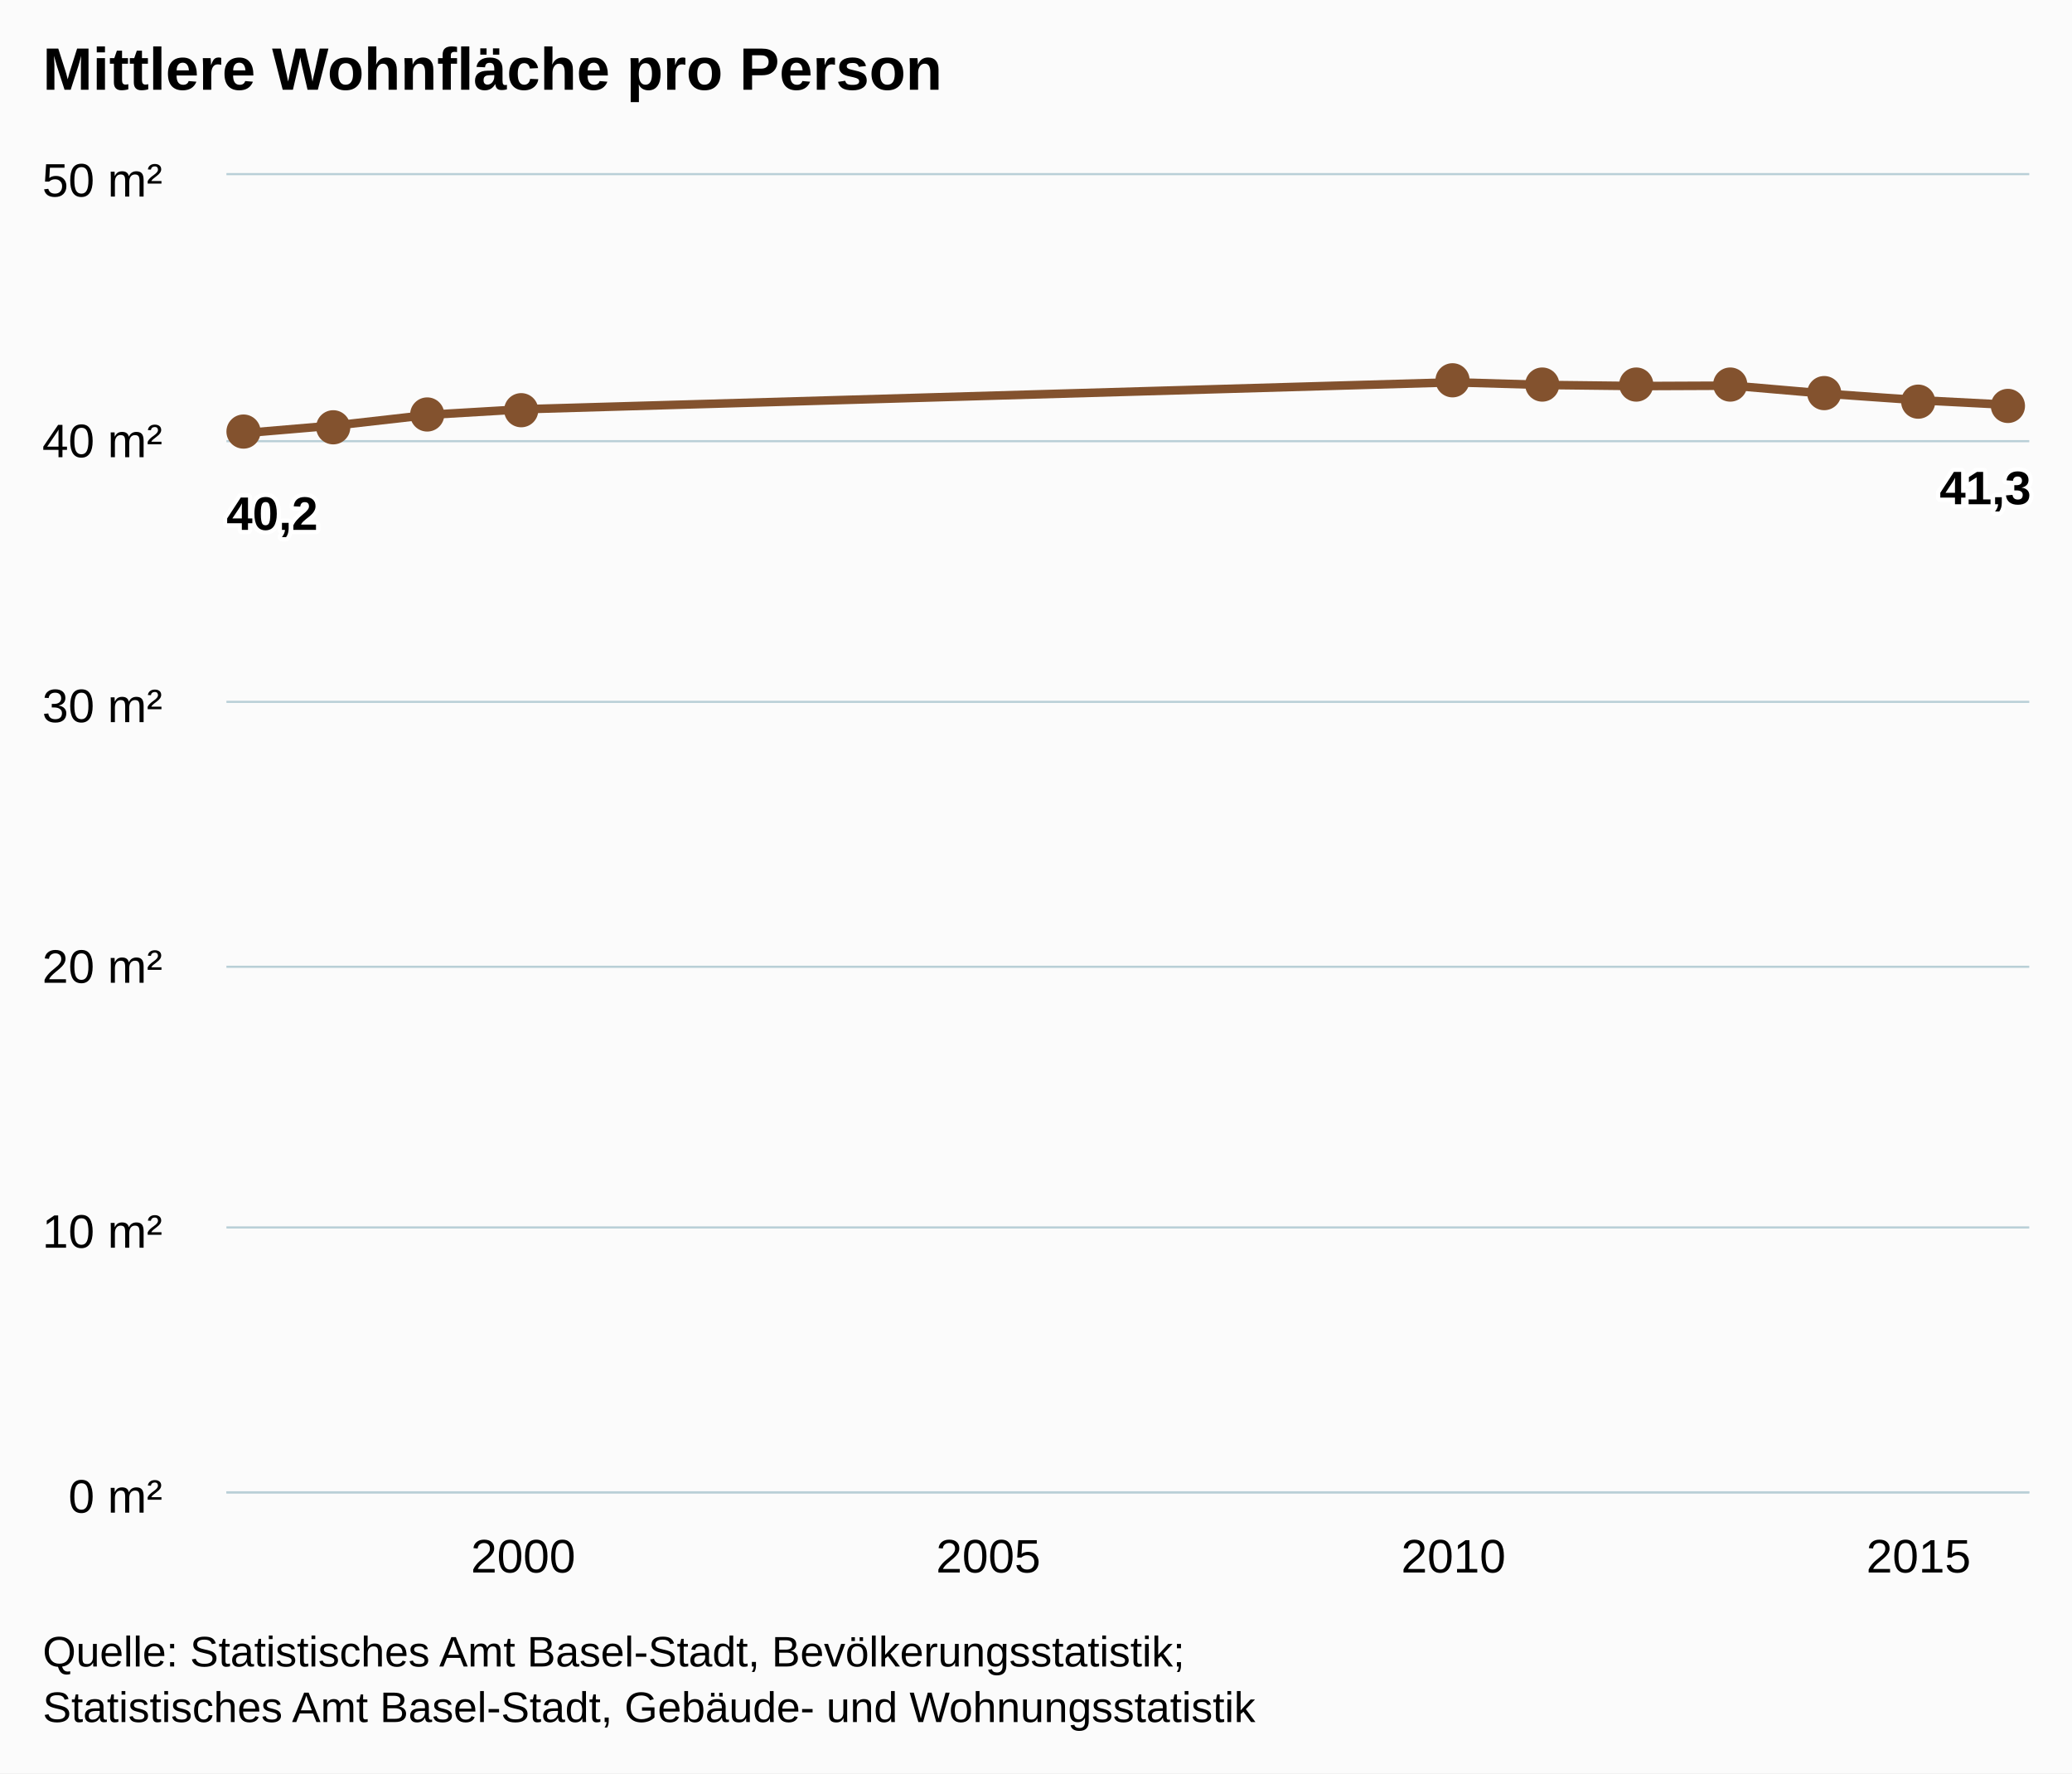
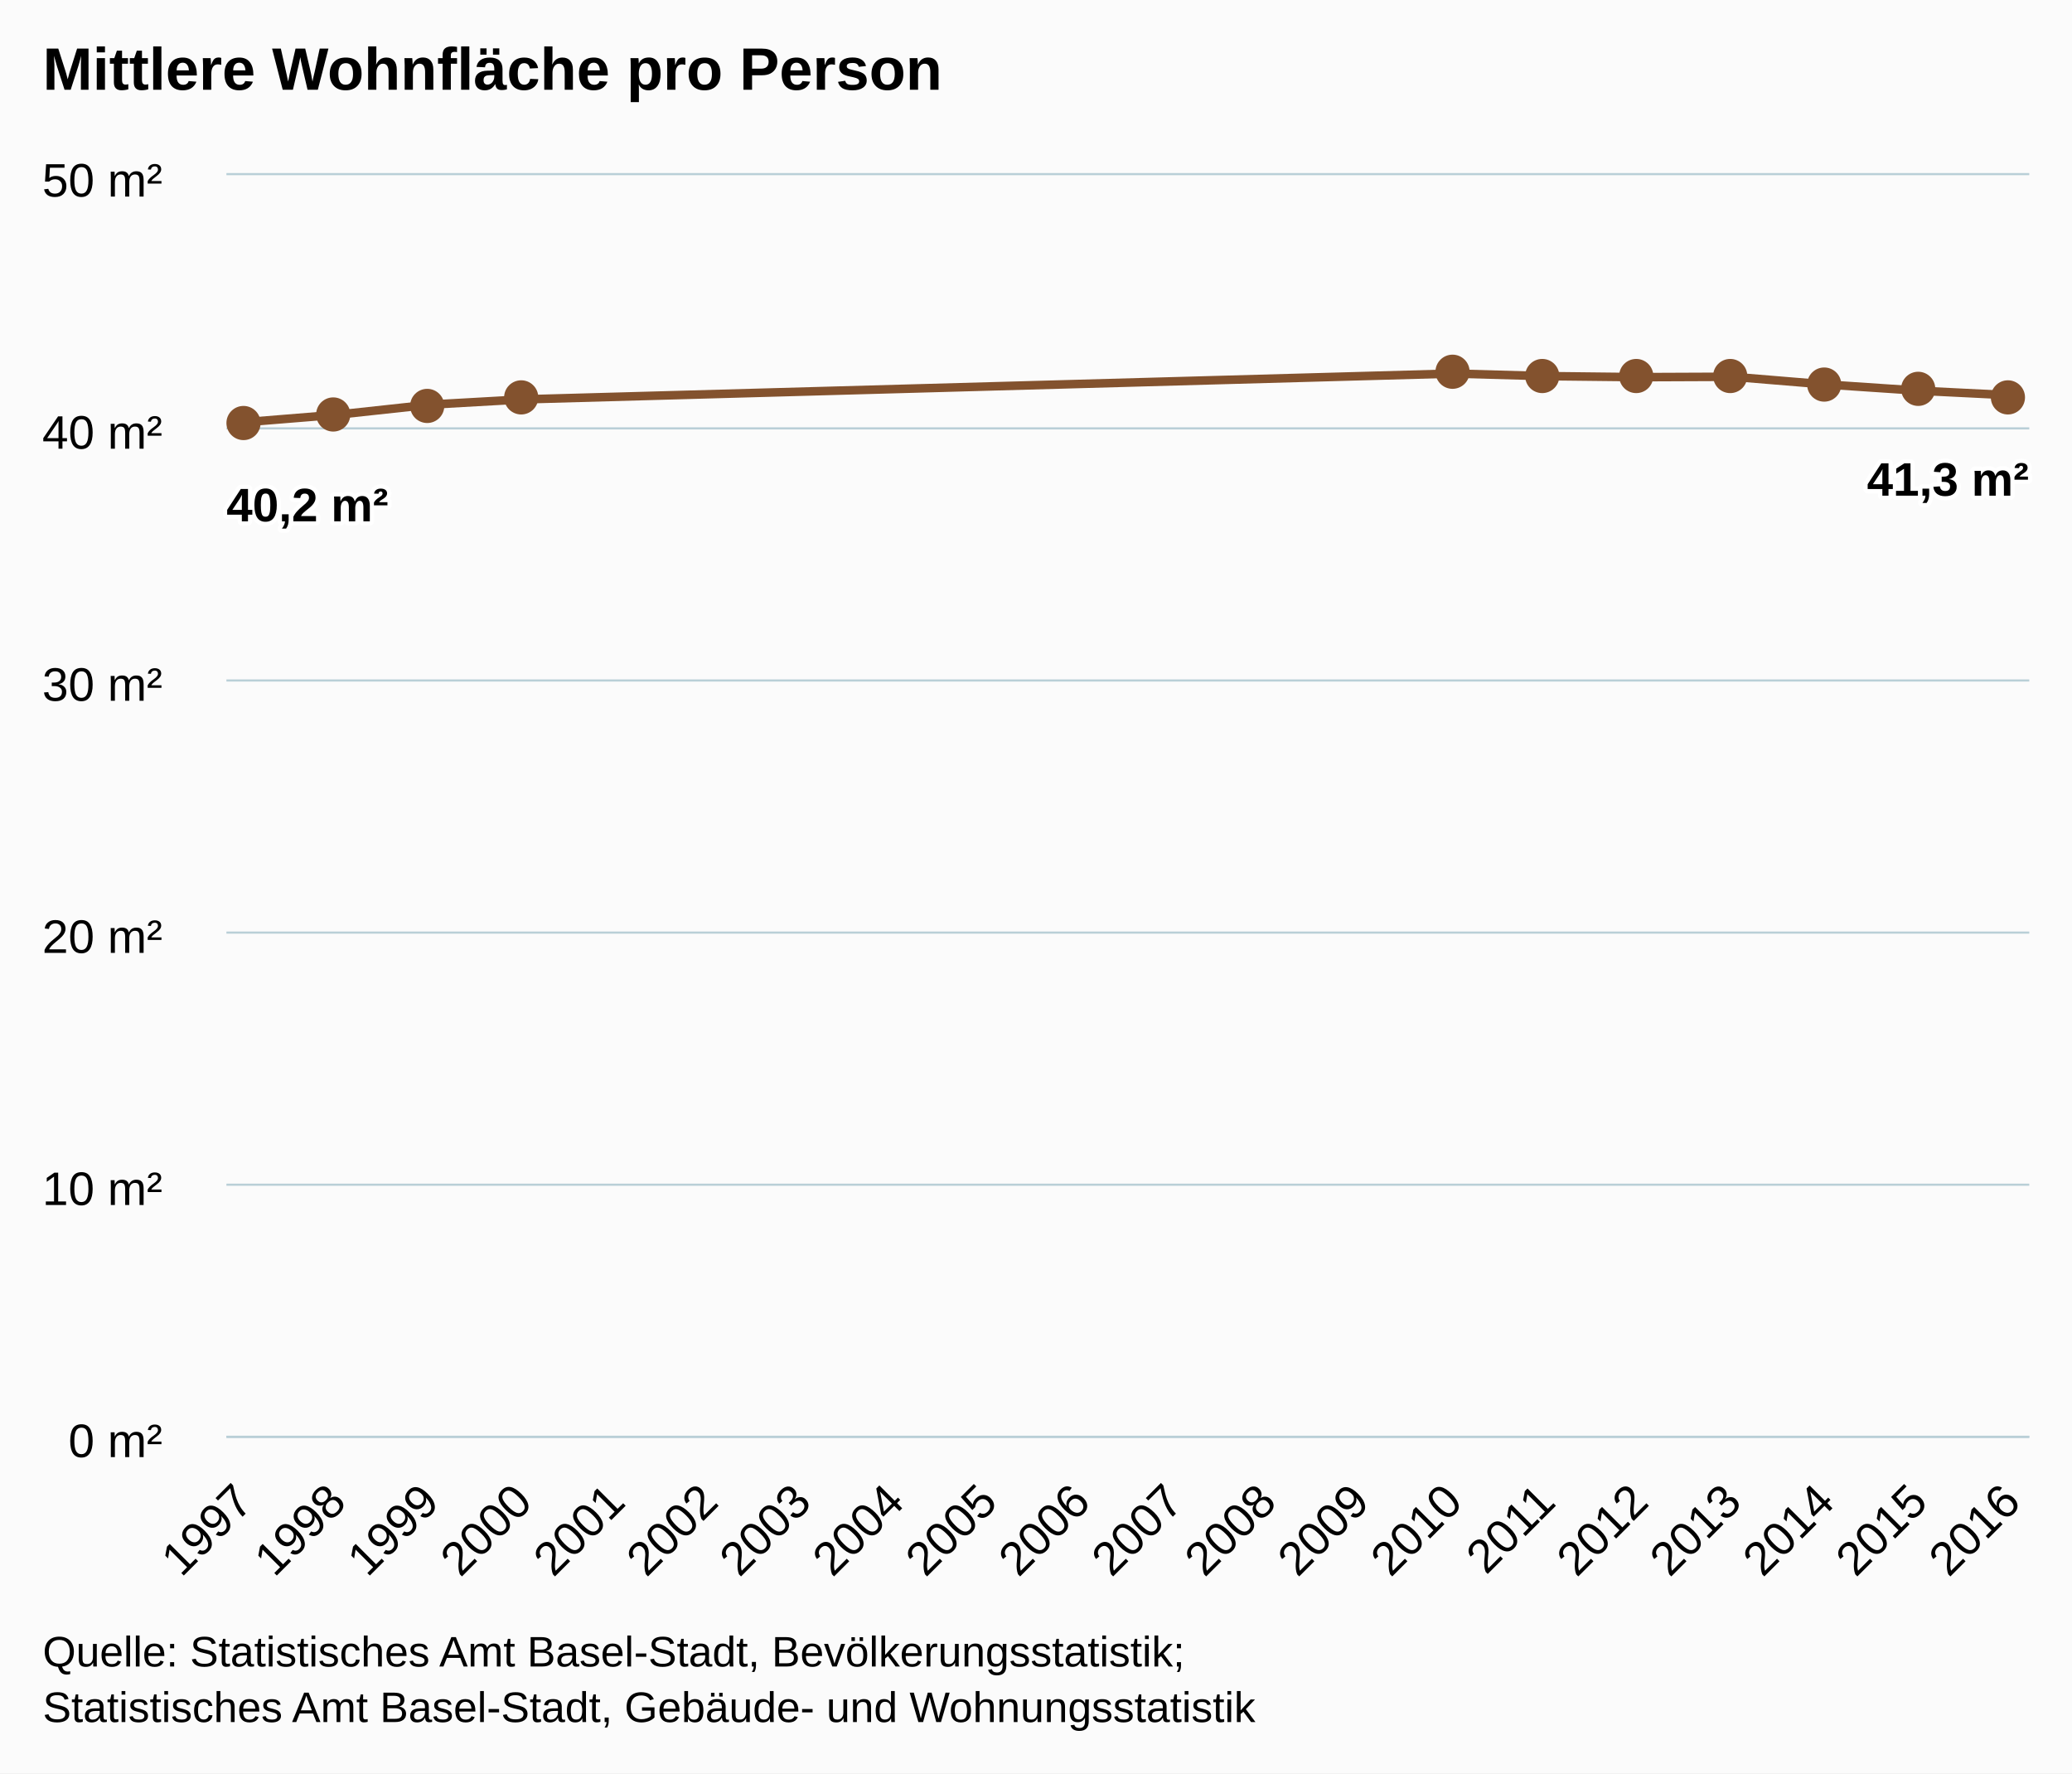
<svg xmlns="http://www.w3.org/2000/svg" version="1.1" class="highcharts-root" style="font-family:arial;font-size:12px;" viewBox="0 0 485 415">
  <defs>
    <clipPath>
-       <rect x="0" y="0" width="422" height="308" fill="none" />
+       <rect x="0" y="0" width="422" height="295" fill="none" />
    </clipPath>
    <clipPath id="a">
-       <rect x="0" y="0" width="422" height="308" fill="none" />
+       <rect x="0" y="0" width="422" height="295" fill="none" />
    </clipPath>
  </defs>
  <rect fill="#fbfbfb" class="highcharts-background" x="0" y="0" width="485" height="415" rx="0" ry="0" />
-   <rect fill="none" class="highcharts-plot-background" x="53" y="41" width="422" height="308" />
+   <rect fill="none" class="highcharts-plot-background" x="53" y="41" width="422" height="295" />
  <g class="highcharts-pane-group" />
  <g class="highcharts-grid highcharts-xaxis-grid ">
-     <path fill="none" class="highcharts-grid-line" d="M 121.5 41 L 121.5 349" opacity="1" />
-     <path fill="none" class="highcharts-grid-line" d="M 230.5 41 L 230.5 349" opacity="1" />
-     <path fill="none" class="highcharts-grid-line" d="M 339.5 41 L 339.5 349" opacity="1" />
-     <path fill="none" class="highcharts-grid-line" d="M 448.5 41 L 448.5 349" opacity="1" />
+     <path fill="none" class="highcharts-grid-line" d="M 56.5 41 L 56.5 336" opacity="1" />
+     <path fill="none" class="highcharts-grid-line" d="M 78.5 41 L 78.5 336" opacity="1" />
+     <path fill="none" class="highcharts-grid-line" d="M 100.5 41 L 100.5 336" opacity="1" />
+     <path fill="none" class="highcharts-grid-line" d="M 121.5 41 L 121.5 336" opacity="1" />
+     <path fill="none" class="highcharts-grid-line" d="M 143.5 41 L 143.5 336" opacity="1" />
+     <path fill="none" class="highcharts-grid-line" d="M 165.5 41 L 165.5 336" opacity="1" />
+     <path fill="none" class="highcharts-grid-line" d="M 187.5 41 L 187.5 336" opacity="1" />
+     <path fill="none" class="highcharts-grid-line" d="M 209.5 41 L 209.5 336" opacity="1" />
+     <path fill="none" class="highcharts-grid-line" d="M 230.5 41 L 230.5 336" opacity="1" />
+     <path fill="none" class="highcharts-grid-line" d="M 252.5 41 L 252.5 336" opacity="1" />
+     <path fill="none" class="highcharts-grid-line" d="M 274.5 41 L 274.5 336" opacity="1" />
+     <path fill="none" class="highcharts-grid-line" d="M 296.5 41 L 296.5 336" opacity="1" />
+     <path fill="none" class="highcharts-grid-line" d="M 317.5 41 L 317.5 336" opacity="1" />
+     <path fill="none" class="highcharts-grid-line" d="M 339.5 41 L 339.5 336" opacity="1" />
+     <path fill="none" class="highcharts-grid-line" d="M 361.5 41 L 361.5 336" opacity="1" />
+     <path fill="none" class="highcharts-grid-line" d="M 383.5 41 L 383.5 336" opacity="1" />
+     <path fill="none" class="highcharts-grid-line" d="M 405.5 41 L 405.5 336" opacity="1" />
+     <path fill="none" class="highcharts-grid-line" d="M 426.5 41 L 426.5 336" opacity="1" />
+     <path fill="none" class="highcharts-grid-line" d="M 448.5 41 L 448.5 336" opacity="1" />
+     <path fill="none" class="highcharts-grid-line" d="M 470.5 41 L 470.5 336" opacity="1" />
  </g>
  <g class="highcharts-grid highcharts-yaxis-grid ">
-     <path fill="none" stroke="#B9CFD7" stroke-width="0.5" class="highcharts-grid-line" d="M 53 349.25 L 475 349.25" opacity="1" />
-     <path fill="none" stroke="#B9CFD7" stroke-width="0.5" class="highcharts-grid-line" d="M 53 287.25 L 475 287.25" opacity="1" />
-     <path fill="none" stroke="#B9CFD7" stroke-width="0.5" class="highcharts-grid-line" d="M 53 226.25 L 475 226.25" opacity="1" />
-     <path fill="none" stroke="#B9CFD7" stroke-width="0.5" class="highcharts-grid-line" d="M 53 164.25 L 475 164.25" opacity="1" />
-     <path fill="none" stroke="#B9CFD7" stroke-width="0.5" class="highcharts-grid-line" d="M 53 103.25 L 475 103.25" opacity="1" />
+     <path fill="none" stroke="#B9CFD7" stroke-width="0.5" class="highcharts-grid-line" d="M 53 336.25 L 475 336.25" opacity="1" />
+     <path fill="none" stroke="#B9CFD7" stroke-width="0.5" class="highcharts-grid-line" d="M 53 277.25 L 475 277.25" opacity="1" />
+     <path fill="none" stroke="#B9CFD7" stroke-width="0.5" class="highcharts-grid-line" d="M 53 218.25 L 475 218.25" opacity="1" />
+     <path fill="none" stroke="#B9CFD7" stroke-width="0.5" class="highcharts-grid-line" d="M 53 159.25 L 475 159.25" opacity="1" />
+     <path fill="none" stroke="#B9CFD7" stroke-width="0.5" class="highcharts-grid-line" d="M 53 100.25 L 475 100.25" opacity="1" />
    <path fill="none" stroke="#B9CFD7" stroke-width="0.5" class="highcharts-grid-line" d="M 53 40.75 L 475 40.75" opacity="1" />
  </g>
-   <rect fill="none" class="highcharts-plot-border" x="53" y="41" width="422" height="308" />
+   <rect fill="none" class="highcharts-plot-border" x="53" y="41" width="422" height="295" />
  <g class="highcharts-axis highcharts-xaxis ">
-     <path fill="none" class="highcharts-axis-line" stroke="#B9CFD7" stroke-width="0.5" d="M 53 349.25 L 475 349.25" />
+     <path fill="none" class="highcharts-axis-line" stroke="#B9CFD7" stroke-width="0.5" d="M 53 336.25 L 475 336.25" />
  </g>
  <g class="highcharts-axis highcharts-yaxis ">
-     <path fill="none" class="highcharts-axis-line" d="M 53 41 L 53 349" />
+     <path fill="none" class="highcharts-axis-line" d="M 53 41 L 53 336" />
  </g>
  <g class="highcharts-series-group">
    <g class="highcharts-series highcharts-series-0 highcharts-line-series highcharts-color-undefined " transform="translate(53,41) scale(1 1)" clip-path="url(#a)">
-       <path fill="none" d="M 4.137 60.368 L 25.912 58.52 L 47.687 56.056 L 69.462 54.773 L 287.213 48.469 L 308.988 49.098 L 330.763 49.347 L 352.538 49.253 L 374.313 51.128 L 396.088 52.654 L 417.863 53.778" class="highcharts-graph" stroke="#83522E" stroke-width="2" stroke-linejoin="round" stroke-linecap="round" />
+       <path fill="none" d="M 4.137 57.82 L 25.912 56.05 L 47.687 53.69 L 69.462 52.462 L 287.213 46.423 L 308.988 47.026 L 330.763 47.264 L 352.538 47.174 L 374.313 48.97 L 396.088 50.432 L 417.863 51.508" class="highcharts-graph" stroke="#83522E" stroke-width="2" stroke-linejoin="round" stroke-linecap="round" />
    </g>
    <g class="highcharts-markers highcharts-series-0 highcharts-line-series highcharts-color-undefined " transform="translate(53,41) scale(1 1)" clip-path="none">
-       <path fill="#83522E" d="M 8 60 A 4 4 0 1 1 8 59.996 Z" class="highcharts-point" />
-       <path fill="#83522E" d="M 29 59 A 4 4 0 1 1 29 58.996 Z" class="highcharts-point" />
-       <path fill="#83522E" d="M 51 56 A 4 4 0 1 1 51 55.996 Z" class="highcharts-point" />
-       <path fill="#83522E" d="M 73 55 A 4 4 0 1 1 73 54.996 Z" class="highcharts-point" />
-       <path fill="#83522E" d="M 291 48 A 4 4 0 1 1 291 47.996 Z" class="highcharts-point" />
-       <path fill="#83522E" d="M 312 49 A 4 4 0 1 1 312 48.996 Z" class="highcharts-point" />
-       <path fill="#83522E" d="M 334 49 A 4 4 0 1 1 334 48.996 Z" class="highcharts-point" />
-       <path fill="#83522E" d="M 356 49 A 4 4 0 1 1 356 48.996 Z" class="highcharts-point" />
-       <path fill="#83522E" d="M 378 51 A 4 4 0 1 1 378 50.996 Z" class="highcharts-point" />
-       <path fill="#83522E" d="M 400 53 A 4 4 0 1 1 400 52.996 Z" class="highcharts-point" />
-       <path fill="#83522E" d="M 421 54 A 4 4 0 1 1 421 53.996 Z" class="highcharts-point" />
+       <path fill="#83522E" d="M 8 58 A 4 4 0 1 1 8 57.996 Z" class="highcharts-point" />
+       <path fill="#83522E" d="M 29 56 A 4 4 0 1 1 29 55.996 Z" class="highcharts-point" />
+       <path fill="#83522E" d="M 51 54 A 4 4 0 1 1 51 53.996 Z" class="highcharts-point" />
+       <path fill="#83522E" d="M 73 52 A 4 4 0 1 1 73 51.996 Z" class="highcharts-point" />
+       <path fill="#83522E" d="M 291 46 A 4 4 0 1 1 291 45.996 Z" class="highcharts-point" />
+       <path fill="#83522E" d="M 312 47 A 4 4 0 1 1 312 46.996 Z" class="highcharts-point" />
+       <path fill="#83522E" d="M 334 47 A 4 4 0 1 1 334 46.996 Z" class="highcharts-point" />
+       <path fill="#83522E" d="M 356 47 A 4 4 0 1 1 356 46.996 Z" class="highcharts-point" />
+       <path fill="#83522E" d="M 378 49 A 4 4 0 1 1 378 48.996 Z" class="highcharts-point" />
+       <path fill="#83522E" d="M 400 50 A 4 4 0 1 1 400 49.996 Z" class="highcharts-point" />
+       <path fill="#83522E" d="M 421 52 A 4 4 0 1 1 421 51.996 Z" class="highcharts-point" />
    </g>
  </g>
  <text x="10" text-anchor="start" class="highcharts-title" style="color:#000000;font-size:14px;font-weight:bold;fill:#000000;" y="21">
    <tspan>Mittlere Wohnfläche pro Person</tspan>
  </text>
  <g class="highcharts-data-labels highcharts-series-0 highcharts-line-series highcharts-color-undefined " visibility="visible" transform="translate(53,41) scale(1 1)">
-     <g class="highcharts-label highcharts-data-label highcharts-data-label-color-undefined " transform="translate(-5,67)">
+     <g class="highcharts-label highcharts-data-label highcharts-data-label-color-undefined " transform="translate(-5,65)">
      <text x="5" style="font-size:11px;font-weight:bold;color:#000000;fill:#000000;" y="16">
-         <tspan x="5" y="16" class="highcharts-text-outline" fill="#FFFFFF" stroke="#FFFFFF" stroke-width="2px" stroke-linejoin="round" style="">40,2</tspan>
-         <tspan x="5" y="16">40,2</tspan>
+         <tspan x="5" y="16" class="highcharts-text-outline" fill="#FFFFFF" stroke="#FFFFFF" stroke-width="2px" stroke-linejoin="round" style="">40,2 m²</tspan>
+         <tspan x="5" y="16">40,2 m²</tspan>
      </text>
    </g>
-     <g class="highcharts-label highcharts-data-label highcharts-data-label-color-undefined " transform="translate(21,79)">
+     <g class="highcharts-label highcharts-data-label highcharts-data-label-color-undefined " transform="translate(21,76)">
      <text x="5" style="font-size:11px;font-weight:bold;color:#000000;fill:#000000;" y="16" />
    </g>
-     <g class="highcharts-label highcharts-data-label highcharts-data-label-color-undefined " transform="translate(43,76)">
+     <g class="highcharts-label highcharts-data-label highcharts-data-label-color-undefined " transform="translate(43,74)">
      <text x="5" style="font-size:11px;font-weight:bold;color:#000000;fill:#000000;" y="16" />
    </g>
-     <g class="highcharts-label highcharts-data-label highcharts-data-label-color-undefined " transform="translate(64,75)">
+     <g class="highcharts-label highcharts-data-label highcharts-data-label-color-undefined " transform="translate(64,72)">
      <text x="5" style="font-size:11px;font-weight:bold;color:#000000;fill:#000000;" y="16" />
    </g>
-     <g class="highcharts-label highcharts-data-label highcharts-data-label-color-undefined " transform="translate(282,68)">
+     <g class="highcharts-label highcharts-data-label highcharts-data-label-color-undefined " transform="translate(282,66)">
      <text x="5" style="font-size:11px;font-weight:bold;color:#000000;fill:#000000;" y="16" />
    </g>
-     <g class="highcharts-label highcharts-data-label highcharts-data-label-color-undefined " transform="translate(304,69)">
+     <g class="highcharts-label highcharts-data-label highcharts-data-label-color-undefined " transform="translate(304,67)">
      <text x="5" style="font-size:11px;font-weight:bold;color:#000000;fill:#000000;" y="16" />
    </g>
-     <g class="highcharts-label highcharts-data-label highcharts-data-label-color-undefined " transform="translate(326,69)">
+     <g class="highcharts-label highcharts-data-label highcharts-data-label-color-undefined " transform="translate(326,67)">
      <text x="5" style="font-size:11px;font-weight:bold;color:#000000;fill:#000000;" y="16" />
    </g>
-     <g class="highcharts-label highcharts-data-label highcharts-data-label-color-undefined " transform="translate(348,69)">
+     <g class="highcharts-label highcharts-data-label highcharts-data-label-color-undefined " transform="translate(348,67)">
      <text x="5" style="font-size:11px;font-weight:bold;color:#000000;fill:#000000;" y="16" />
    </g>
-     <g class="highcharts-label highcharts-data-label highcharts-data-label-color-undefined " transform="translate(369,71)">
+     <g class="highcharts-label highcharts-data-label highcharts-data-label-color-undefined " transform="translate(369,69)">
      <text x="5" style="font-size:11px;font-weight:bold;color:#000000;fill:#000000;" y="16" />
    </g>
-     <g class="highcharts-label highcharts-data-label highcharts-data-label-color-undefined " transform="translate(391,73)">
+     <g class="highcharts-label highcharts-data-label highcharts-data-label-color-undefined " transform="translate(391,70)">
      <text x="5" style="font-size:11px;font-weight:bold;color:#000000;fill:#000000;" y="16" />
    </g>
-     <g class="highcharts-label highcharts-data-label highcharts-data-label-color-undefined " transform="translate(396,61)">
+     <g class="highcharts-label highcharts-data-label highcharts-data-label-color-undefined " transform="translate(379,59)">
      <text x="5" style="font-size:11px;font-weight:bold;color:#000000;fill:#000000;" y="16">
-         <tspan x="5" y="16" class="highcharts-text-outline" fill="#FFFFFF" stroke="#FFFFFF" stroke-width="2px" stroke-linejoin="round">41,3</tspan>
-         <tspan x="5" y="16">41,3</tspan>
+         <tspan x="5" y="16" class="highcharts-text-outline" fill="#FFFFFF" stroke="#FFFFFF" stroke-width="2px" stroke-linejoin="round">41,3 m²</tspan>
+         <tspan x="5" y="16">41,3 m²</tspan>
      </text>
    </g>
  </g>
  <g class="highcharts-axis-labels highcharts-xaxis-labels ">
-     <text x="122.462" style="color:#000000;cursor:default;font-size:11px;fill:#000000;" text-anchor="middle" transform="translate(0,0)" y="368" opacity="1">
+     <text x="59.73" style="color:#000000;cursor:default;font-size:11px;fill:#000000;" text-anchor="end" transform="translate(0,0) rotate(-45 59.72998 352)" y="352" opacity="1">
+       <tspan>1997</tspan>
+     </text>
+     <text x="81.505" style="color:#000000;cursor:default;font-size:11px;fill:#000000;" text-anchor="end" transform="translate(0,0) rotate(-45 81.50501 352)" y="352" opacity="1">
+       <tspan>1998</tspan>
+     </text>
+     <text x="103.28" style="color:#000000;cursor:default;font-size:11px;fill:#000000;" text-anchor="end" transform="translate(0,0) rotate(-45 103.28 352)" y="352" opacity="1">
+       <tspan>1999</tspan>
+     </text>
+     <text x="125.055" style="color:#000000;cursor:default;font-size:11px;fill:#000000;" text-anchor="end" transform="translate(0,0) rotate(-45 125.0551 352)" y="352" opacity="1">
      <tspan>2000</tspan>
    </text>
-     <text x="231.337" style="color:#000000;cursor:default;font-size:11px;fill:#000000;" text-anchor="middle" transform="translate(0,0)" y="368" opacity="1">
+     <text x="146.83" style="color:#000000;cursor:default;font-size:11px;fill:#000000;" text-anchor="end" transform="translate(0,0) rotate(-45 146.8301 352)" y="352" opacity="1">
+       <tspan>2001</tspan>
+     </text>
+     <text x="168.605" style="color:#000000;cursor:default;font-size:11px;fill:#000000;" text-anchor="end" transform="translate(0,0) rotate(-45 168.6051 352)" y="352" opacity="1">
+       <tspan>2002</tspan>
+     </text>
+     <text x="190.38" style="color:#000000;cursor:default;font-size:11px;fill:#000000;" text-anchor="end" transform="translate(0,0) rotate(-45 190.3801 352)" y="352" opacity="1">
+       <tspan>2003</tspan>
+     </text>
+     <text x="212.155" style="color:#000000;cursor:default;font-size:11px;fill:#000000;" text-anchor="end" transform="translate(0,0) rotate(-45 212.1552 352)" y="352" opacity="1">
+       <tspan>2004</tspan>
+     </text>
+     <text x="233.93" style="color:#000000;cursor:default;font-size:11px;fill:#000000;" text-anchor="end" transform="translate(0,0) rotate(-45 233.9302 352)" y="352" opacity="1">
      <tspan>2005</tspan>
    </text>
-     <text x="340.213" style="color:#000000;cursor:default;font-size:11px;fill:#000000;" text-anchor="middle" transform="translate(0,0)" y="368" opacity="1">
+     <text x="255.705" style="color:#000000;cursor:default;font-size:11px;fill:#000000;" text-anchor="end" transform="translate(0,0) rotate(-45 255.7052 352)" y="352" opacity="1">
+       <tspan>2006</tspan>
+     </text>
+     <text x="277.48" style="color:#000000;cursor:default;font-size:11px;fill:#000000;" text-anchor="end" transform="translate(0,0) rotate(-45 277.4802 352)" y="352" opacity="1">
+       <tspan>2007</tspan>
+     </text>
+     <text x="299.255" style="color:#000000;cursor:default;font-size:11px;fill:#000000;" text-anchor="end" transform="translate(0,0) rotate(-45 299.2553 352)" y="352" opacity="1">
+       <tspan>2008</tspan>
+     </text>
+     <text x="321.03" style="color:#000000;cursor:default;font-size:11px;fill:#000000;" text-anchor="end" transform="translate(0,0) rotate(-45 321.0303 352)" y="352" opacity="1">
+       <tspan>2009</tspan>
+     </text>
+     <text x="342.805" style="color:#000000;cursor:default;font-size:11px;fill:#000000;" text-anchor="end" transform="translate(0,0) rotate(-45 342.8053 352)" y="352" opacity="1">
      <tspan>2010</tspan>
    </text>
-     <text x="449.088" style="color:#000000;cursor:default;font-size:11px;fill:#000000;" text-anchor="middle" transform="translate(0,0)" y="368" opacity="1">
+     <text x="364.58" style="color:#000000;cursor:default;font-size:11px;fill:#000000;" text-anchor="end" transform="translate(0,0) rotate(-45 364.5803 352)" y="352" opacity="1">
+       <tspan>2011</tspan>
+     </text>
+     <text x="386.355" style="color:#000000;cursor:default;font-size:11px;fill:#000000;" text-anchor="end" transform="translate(0,0) rotate(-45 386.3554 352)" y="352" opacity="1">
+       <tspan>2012</tspan>
+     </text>
+     <text x="408.13" style="color:#000000;cursor:default;font-size:11px;fill:#000000;" text-anchor="end" transform="translate(0,0) rotate(-45 408.1304 352)" y="352" opacity="1">
+       <tspan>2013</tspan>
+     </text>
+     <text x="429.905" style="color:#000000;cursor:default;font-size:11px;fill:#000000;" text-anchor="end" transform="translate(0,0) rotate(-45 429.9054 352)" y="352" opacity="1">
+       <tspan>2014</tspan>
+     </text>
+     <text x="451.68" style="color:#000000;cursor:default;font-size:11px;fill:#000000;" text-anchor="end" transform="translate(0,0) rotate(-45 451.6804 352)" y="352" opacity="1">
      <tspan>2015</tspan>
+     </text>
+     <text x="473.455" style="color:#000000;cursor:default;font-size:11px;fill:#000000;" text-anchor="end" transform="translate(0,0) rotate(-45 473.4555 352)" y="352" opacity="1">
+       <tspan>2016</tspan>
    </text>
  </g>
  <g class="highcharts-axis-labels highcharts-yaxis-labels ">
-     <text x="38" style="color:#000000;cursor:default;font-size:11px;fill:#000000;" text-anchor="end" transform="translate(0,0)" y="354" opacity="1">
+     <text x="38" style="color:#000000;cursor:default;font-size:11px;fill:#000000;" text-anchor="end" transform="translate(0,0)" y="341" opacity="1">
      <tspan>0 m²</tspan>
    </text>
-     <text x="38" style="color:#000000;cursor:default;font-size:11px;fill:#000000;" text-anchor="end" transform="translate(0,0)" y="292" opacity="1">
+     <text x="38" style="color:#000000;cursor:default;font-size:11px;fill:#000000;" text-anchor="end" transform="translate(0,0)" y="282" opacity="1">
      <tspan>10 m²</tspan>
    </text>
-     <text x="38" style="color:#000000;cursor:default;font-size:11px;fill:#000000;" text-anchor="end" transform="translate(0,0)" y="230" opacity="1">
+     <text x="38" style="color:#000000;cursor:default;font-size:11px;fill:#000000;" text-anchor="end" transform="translate(0,0)" y="223" opacity="1">
      <tspan>20 m²</tspan>
    </text>
-     <text x="38" style="color:#000000;cursor:default;font-size:11px;fill:#000000;" text-anchor="end" transform="translate(0,0)" y="169" opacity="1">
+     <text x="38" style="color:#000000;cursor:default;font-size:11px;fill:#000000;" text-anchor="end" transform="translate(0,0)" y="164" opacity="1">
      <tspan>30 m²</tspan>
    </text>
-     <text x="38" style="color:#000000;cursor:default;font-size:11px;fill:#000000;" text-anchor="end" transform="translate(0,0)" y="107" opacity="1">
+     <text x="38" style="color:#000000;cursor:default;font-size:11px;fill:#000000;" text-anchor="end" transform="translate(0,0)" y="105" opacity="1">
      <tspan>40 m²</tspan>
    </text>
    <text x="38" style="color:#000000;cursor:default;font-size:11px;fill:#000000;" text-anchor="end" transform="translate(0,0)" y="46" opacity="1">
      <tspan>50 m²</tspan>
    </text>
  </g>
  <text x="10" class="highcharts-credits" text-anchor="start" style="cursor:default;color:#000000;font-size:10px;fill:#000000;" y="390">
    <tspan>Quelle: Statistisches Amt Basel-Stadt, Bevölkerungsstatistik;</tspan>
    <tspan x="10" dy="13">Statistisches Amt Basel-Stadt, Gebäude- und Wohnungsstatistik</tspan>
  </text>
</svg>
